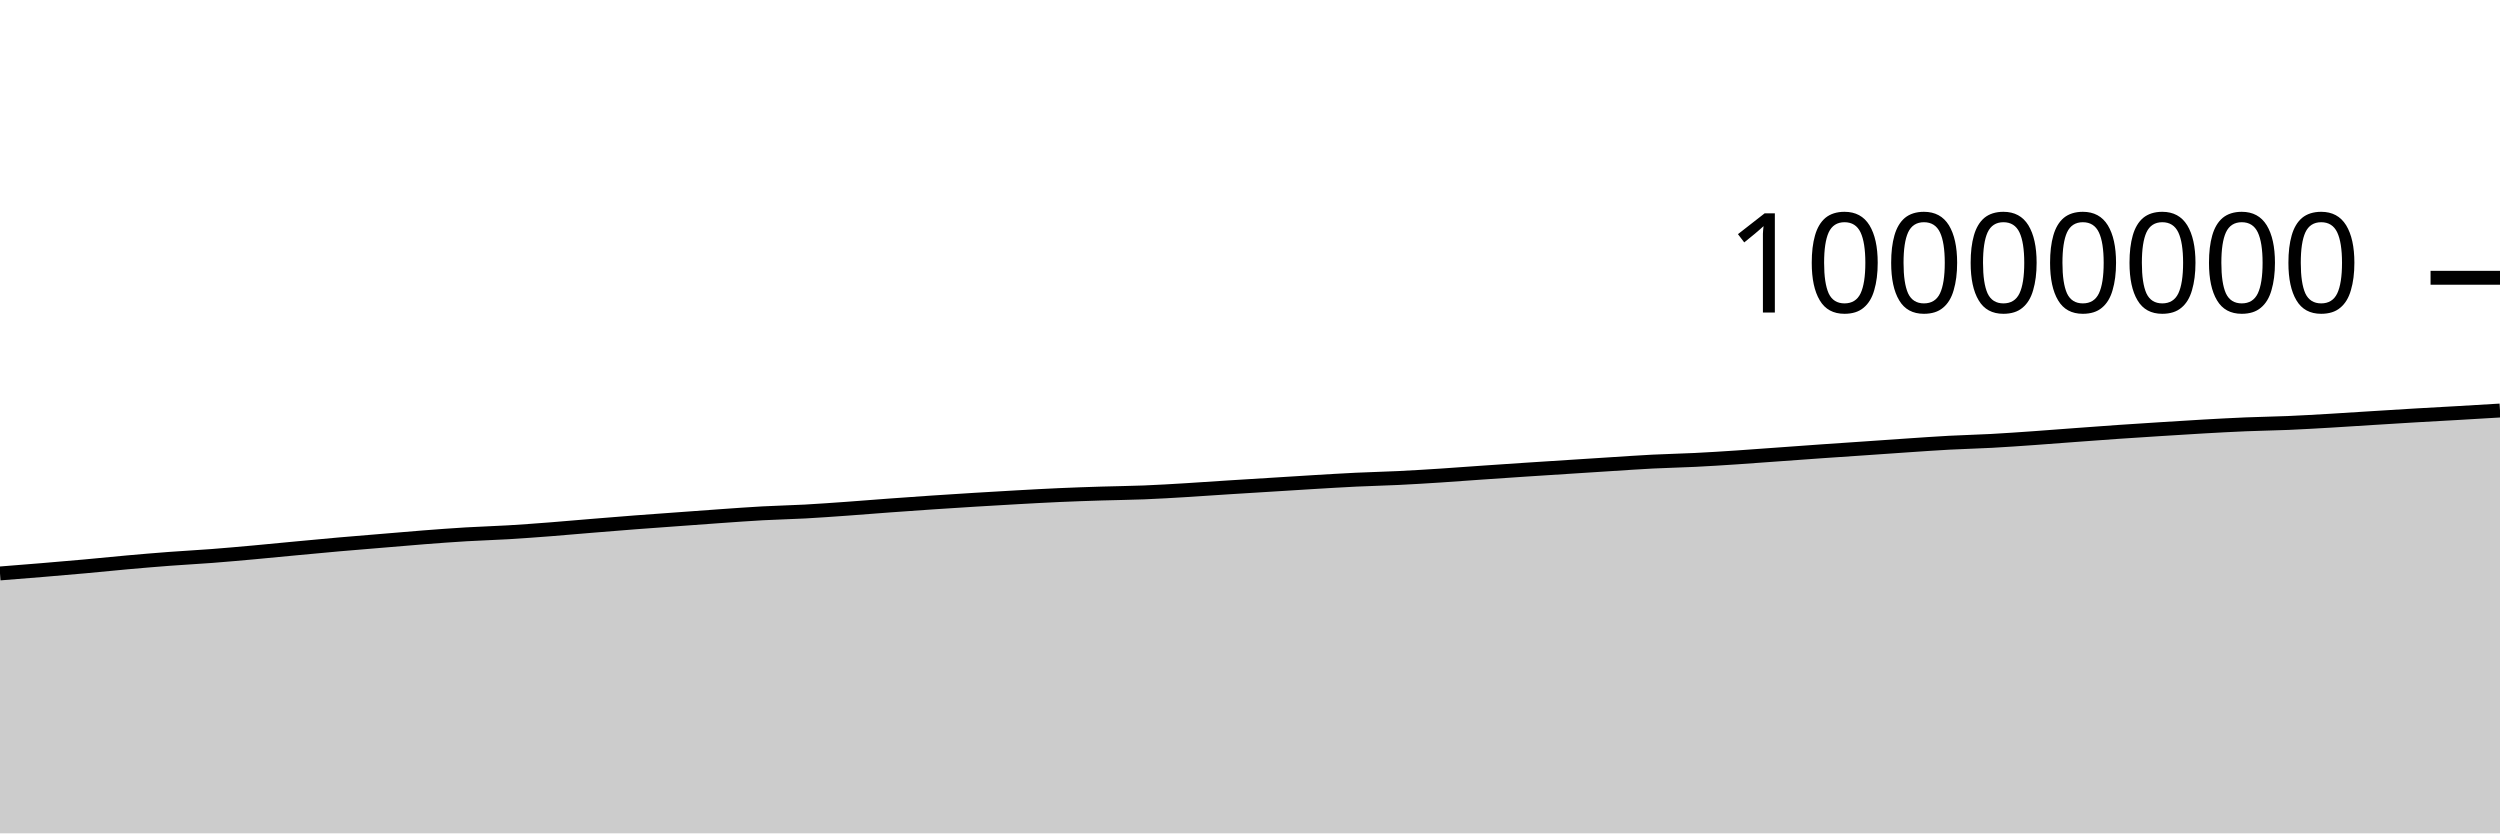
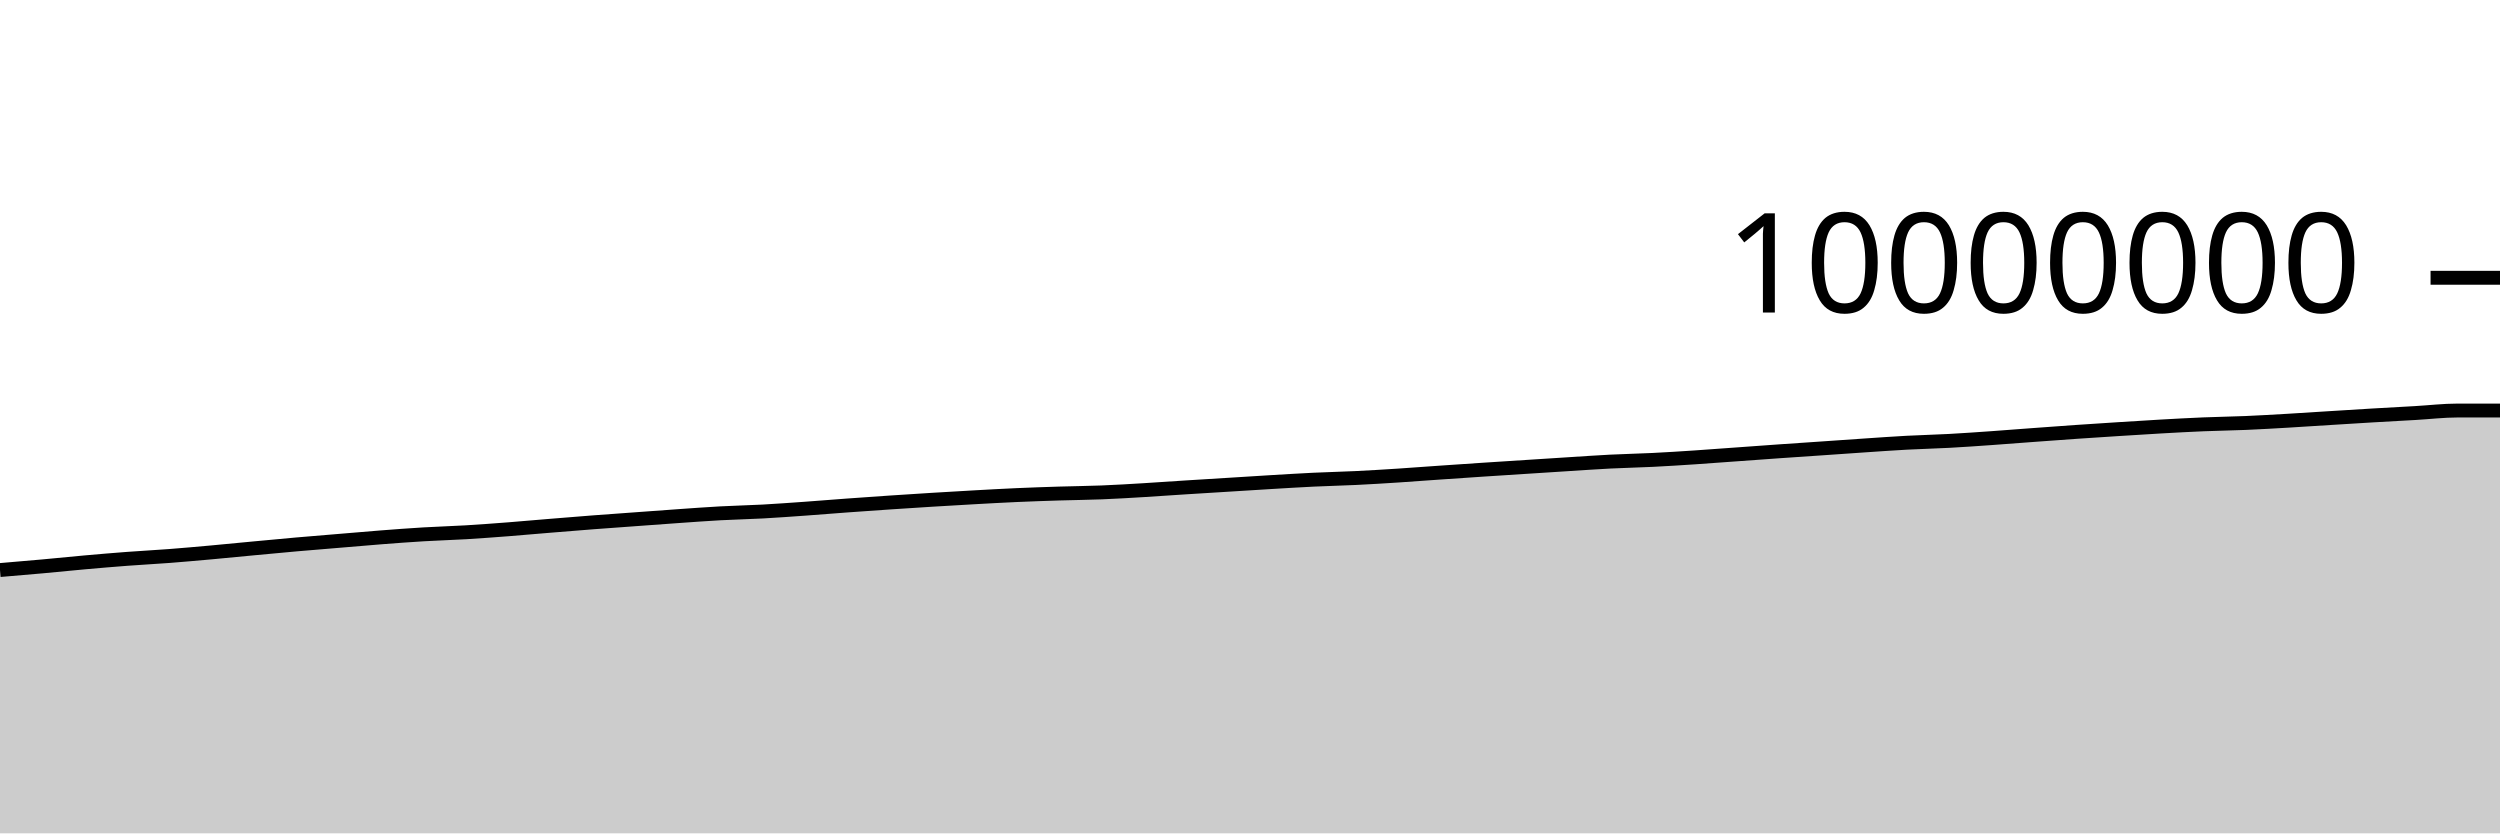
<svg xmlns="http://www.w3.org/2000/svg" viewBox="0 0 180 60">
  <g transform="translate(0,20)">
-     <path class="area" fill="rgba(0, 0, 0, 0.2)" d="M0,21.288C1.017,21.208,2.034,21.127,3.051,21.043C4.068,20.958,5.085,20.872,6.102,20.78C7.119,20.688,8.136,20.582,9.153,20.491C10.169,20.401,11.186,20.313,12.203,20.237C13.22,20.16,14.237,20.109,15.254,20.031C16.271,19.953,17.288,19.861,18.305,19.769C19.322,19.677,20.339,19.574,21.356,19.479C22.373,19.383,23.39,19.287,24.407,19.197C25.424,19.108,26.441,19.027,27.458,18.942C28.475,18.857,29.492,18.766,30.508,18.688C31.525,18.609,32.542,18.533,33.559,18.472C34.576,18.411,35.593,18.384,36.61,18.323C37.627,18.262,38.644,18.185,39.661,18.107C40.678,18.028,41.695,17.935,42.712,17.852C43.729,17.769,44.746,17.685,45.763,17.607C46.78,17.529,47.797,17.458,48.814,17.384C49.831,17.31,50.847,17.233,51.864,17.162C52.881,17.092,53.898,17.014,54.915,16.959C55.932,16.903,56.949,16.884,57.966,16.829C58.983,16.773,60,16.698,61.017,16.626C62.034,16.553,63.051,16.468,64.068,16.394C65.085,16.32,66.102,16.248,67.119,16.179C68.136,16.111,69.153,16.045,70.169,15.983C71.186,15.92,72.203,15.86,73.22,15.804C74.237,15.748,75.254,15.69,76.271,15.645C77.288,15.6,78.305,15.566,79.322,15.534C80.339,15.502,81.356,15.494,82.373,15.453C83.39,15.413,84.407,15.35,85.424,15.289C86.441,15.229,87.458,15.154,88.475,15.089C89.492,15.025,90.508,14.963,91.525,14.9C92.542,14.836,93.559,14.771,94.576,14.71C95.593,14.65,96.61,14.586,97.627,14.537C98.644,14.488,99.661,14.467,100.678,14.417C101.695,14.368,102.712,14.305,103.729,14.239C104.746,14.174,105.763,14.095,106.78,14.024C107.797,13.954,108.814,13.884,109.831,13.817C110.847,13.749,111.864,13.685,112.881,13.62C113.898,13.554,114.915,13.488,115.932,13.424C116.949,13.36,117.966,13.287,118.983,13.235C120,13.183,121.017,13.165,122.034,13.114C123.051,13.064,124.068,12.999,125.085,12.931C126.102,12.864,127.119,12.785,128.136,12.712C129.153,12.639,130.169,12.563,131.186,12.492C132.203,12.421,133.22,12.354,134.237,12.284C135.254,12.214,136.271,12.141,137.288,12.073C138.305,12.005,139.322,11.931,140.339,11.876C141.356,11.822,142.373,11.799,143.39,11.744C144.407,11.689,145.424,11.616,146.441,11.545C147.458,11.474,148.475,11.392,149.492,11.317C150.508,11.242,151.525,11.166,152.542,11.095C153.559,11.025,154.576,10.961,155.593,10.896C156.61,10.832,157.627,10.766,158.644,10.708C159.661,10.651,160.678,10.594,161.695,10.552C162.712,10.509,163.729,10.498,164.746,10.454C165.763,10.411,166.78,10.35,167.797,10.291C168.814,10.232,169.831,10.163,170.847,10.099C171.864,10.036,172.881,9.971,173.898,9.911C174.915,9.851,175.932,9.798,176.949,9.739C177.966,9.68,178.983,9.619,180,9.558L180,40C178.983,40,177.966,40,176.949,40C175.932,40,174.915,40,173.898,40C172.881,40,171.864,40,170.847,40C169.831,40,168.814,40,167.797,40C166.78,40,165.763,40,164.746,40C163.729,40,162.712,40,161.695,40C160.678,40,159.661,40,158.644,40C157.627,40,156.61,40,155.593,40C154.576,40,153.559,40,152.542,40C151.525,40,150.508,40,149.492,40C148.475,40,147.458,40,146.441,40C145.424,40,144.407,40,143.39,40C142.373,40,141.356,40,140.339,40C139.322,40,138.305,40,137.288,40C136.271,40,135.254,40,134.237,40C133.22,40,132.203,40,131.186,40C130.169,40,129.153,40,128.136,40C127.119,40,126.102,40,125.085,40C124.068,40,123.051,40,122.034,40C121.017,40,120,40,118.983,40C117.966,40,116.949,40,115.932,40C114.915,40,113.898,40,112.881,40C111.864,40,110.847,40,109.831,40C108.814,40,107.797,40,106.78,40C105.763,40,104.746,40,103.729,40C102.712,40,101.695,40,100.678,40C99.661,40,98.644,40,97.627,40C96.61,40,95.593,40,94.576,40C93.559,40,92.542,40,91.525,40C90.508,40,89.492,40,88.475,40C87.458,40,86.441,40,85.424,40C84.407,40,83.39,40,82.373,40C81.356,40,80.339,40,79.322,40C78.305,40,77.288,40,76.271,40C75.254,40,74.237,40,73.22,40C72.203,40,71.186,40,70.169,40C69.153,40,68.136,40,67.119,40C66.102,40,65.085,40,64.068,40C63.051,40,62.034,40,61.017,40C60,40,58.983,40,57.966,40C56.949,40,55.932,40,54.915,40C53.898,40,52.881,40,51.864,40C50.847,40,49.831,40,48.814,40C47.797,40,46.78,40,45.763,40C44.746,40,43.729,40,42.712,40C41.695,40,40.678,40,39.661,40C38.644,40,37.627,40,36.61,40C35.593,40,34.576,40,33.559,40C32.542,40,31.525,40,30.508,40C29.492,40,28.475,40,27.458,40C26.441,40,25.424,40,24.407,40C23.39,40,22.373,40,21.356,40C20.339,40,19.322,40,18.305,40C17.288,40,16.271,40,15.254,40C14.237,40,13.22,40,12.203,40C11.186,40,10.169,40,9.153,40C8.136,40,7.119,40,6.102,40C5.085,40,4.068,40,3.051,40C2.034,40,1.017,40,0,40Z" />
-     <path class="line" stroke="black" fill="none" d="M0,21.288C1.017,21.208,2.034,21.127,3.051,21.043C4.068,20.958,5.085,20.872,6.102,20.78C7.119,20.688,8.136,20.582,9.153,20.491C10.169,20.401,11.186,20.313,12.203,20.237C13.22,20.16,14.237,20.109,15.254,20.031C16.271,19.953,17.288,19.861,18.305,19.769C19.322,19.677,20.339,19.574,21.356,19.479C22.373,19.383,23.39,19.287,24.407,19.197C25.424,19.108,26.441,19.027,27.458,18.942C28.475,18.857,29.492,18.766,30.508,18.688C31.525,18.609,32.542,18.533,33.559,18.472C34.576,18.411,35.593,18.384,36.61,18.323C37.627,18.262,38.644,18.185,39.661,18.107C40.678,18.028,41.695,17.935,42.712,17.852C43.729,17.769,44.746,17.685,45.763,17.607C46.78,17.529,47.797,17.458,48.814,17.384C49.831,17.31,50.847,17.233,51.864,17.162C52.881,17.092,53.898,17.014,54.915,16.959C55.932,16.903,56.949,16.884,57.966,16.829C58.983,16.773,60,16.698,61.017,16.626C62.034,16.553,63.051,16.468,64.068,16.394C65.085,16.32,66.102,16.248,67.119,16.179C68.136,16.111,69.153,16.045,70.169,15.983C71.186,15.92,72.203,15.86,73.22,15.804C74.237,15.748,75.254,15.69,76.271,15.645C77.288,15.6,78.305,15.566,79.322,15.534C80.339,15.502,81.356,15.494,82.373,15.453C83.39,15.413,84.407,15.35,85.424,15.289C86.441,15.229,87.458,15.154,88.475,15.089C89.492,15.025,90.508,14.963,91.525,14.9C92.542,14.836,93.559,14.771,94.576,14.71C95.593,14.65,96.61,14.586,97.627,14.537C98.644,14.488,99.661,14.467,100.678,14.417C101.695,14.368,102.712,14.305,103.729,14.239C104.746,14.174,105.763,14.095,106.78,14.024C107.797,13.954,108.814,13.884,109.831,13.817C110.847,13.749,111.864,13.685,112.881,13.62C113.898,13.554,114.915,13.488,115.932,13.424C116.949,13.36,117.966,13.287,118.983,13.235C120,13.183,121.017,13.165,122.034,13.114C123.051,13.064,124.068,12.999,125.085,12.931C126.102,12.864,127.119,12.785,128.136,12.712C129.153,12.639,130.169,12.563,131.186,12.492C132.203,12.421,133.22,12.354,134.237,12.284C135.254,12.214,136.271,12.141,137.288,12.073C138.305,12.005,139.322,11.931,140.339,11.876C141.356,11.822,142.373,11.799,143.39,11.744C144.407,11.689,145.424,11.616,146.441,11.545C147.458,11.474,148.475,11.392,149.492,11.317C150.508,11.242,151.525,11.166,152.542,11.095C153.559,11.025,154.576,10.961,155.593,10.896C156.61,10.832,157.627,10.766,158.644,10.708C159.661,10.651,160.678,10.594,161.695,10.552C162.712,10.509,163.729,10.498,164.746,10.454C165.763,10.411,166.78,10.35,167.797,10.291C168.814,10.232,169.831,10.163,170.847,10.099C171.864,10.036,172.881,9.971,173.898,9.911C174.915,9.851,175.932,9.798,176.949,9.739C177.966,9.68,178.983,9.619,180,9.558" />
+     <path class="area" fill="rgba(0, 0, 0, 0.2)" d="M0,21.043C1.017,20.957,2.034,20.872,3.051,20.78C4.068,20.688,5.085,20.582,6.102,20.491C7.119,20.401,8.136,20.313,9.153,20.237C10.169,20.16,11.186,20.109,12.203,20.031C13.22,19.953,14.237,19.861,15.254,19.769C16.271,19.677,17.288,19.574,18.305,19.479C19.322,19.384,20.339,19.287,21.356,19.197C22.373,19.108,23.39,19.027,24.407,18.942C25.424,18.857,26.441,18.766,27.458,18.688C28.475,18.609,29.492,18.533,30.508,18.472C31.525,18.411,32.542,18.384,33.559,18.323C34.576,18.262,35.593,18.185,36.61,18.107C37.627,18.028,38.644,17.935,39.661,17.852C40.678,17.769,41.695,17.685,42.712,17.607C43.729,17.529,44.746,17.458,45.763,17.384C46.78,17.31,47.797,17.233,48.814,17.162C49.831,17.092,50.847,17.014,51.864,16.959C52.881,16.903,53.898,16.884,54.915,16.829C55.932,16.773,56.949,16.698,57.966,16.626C58.983,16.553,60,16.468,61.017,16.394C62.034,16.32,63.051,16.248,64.068,16.18C65.085,16.111,66.102,16.045,67.119,15.983C68.136,15.92,69.153,15.86,70.169,15.804C71.186,15.748,72.203,15.69,73.22,15.645C74.237,15.6,75.254,15.566,76.271,15.534C77.288,15.502,78.305,15.494,79.322,15.453C80.339,15.413,81.356,15.35,82.373,15.289C83.39,15.229,84.407,15.154,85.424,15.089C86.441,15.025,87.458,14.963,88.475,14.9C89.492,14.836,90.508,14.771,91.525,14.71C92.542,14.65,93.559,14.586,94.576,14.537C95.593,14.488,96.61,14.467,97.627,14.417C98.644,14.368,99.661,14.305,100.678,14.239C101.695,14.174,102.712,14.095,103.729,14.024C104.746,13.954,105.763,13.884,106.78,13.817C107.797,13.749,108.814,13.685,109.831,13.62C110.847,13.554,111.864,13.488,112.881,13.424C113.898,13.36,114.915,13.287,115.932,13.235C116.949,13.183,117.966,13.165,118.983,13.114C120,13.064,121.017,12.999,122.034,12.931C123.051,12.864,124.068,12.785,125.085,12.712C126.102,12.639,127.119,12.563,128.136,12.492C129.153,12.421,130.169,12.354,131.186,12.284C132.203,12.214,133.22,12.141,134.237,12.073C135.254,12.005,136.271,11.931,137.288,11.876C138.305,11.822,139.322,11.799,140.339,11.744C141.356,11.689,142.373,11.616,143.39,11.545C144.407,11.474,145.424,11.392,146.441,11.317C147.458,11.242,148.475,11.166,149.492,11.096C150.508,11.025,151.525,10.961,152.542,10.896C153.559,10.832,154.576,10.766,155.593,10.708C156.61,10.651,157.627,10.594,158.644,10.552C159.661,10.509,160.678,10.498,161.695,10.454C162.712,10.411,163.729,10.35,164.746,10.291C165.763,10.232,166.78,10.163,167.797,10.099C168.814,10.036,169.831,9.971,170.847,9.911C171.864,9.851,172.881,9.798,173.898,9.739C174.915,9.68,175.932,9.558,176.949,9.558C177.966,9.557,178.983,9.557,180,9.557L180,40C178.983,40,177.966,40,176.949,40C175.932,40,174.915,40,173.898,40C172.881,40,171.864,40,170.847,40C169.831,40,168.814,40,167.797,40C166.78,40,165.763,40,164.746,40C163.729,40,162.712,40,161.695,40C160.678,40,159.661,40,158.644,40C157.627,40,156.61,40,155.593,40C154.576,40,153.559,40,152.542,40C151.525,40,150.508,40,149.492,40C148.475,40,147.458,40,146.441,40C145.424,40,144.407,40,143.39,40C142.373,40,141.356,40,140.339,40C139.322,40,138.305,40,137.288,40C136.271,40,135.254,40,134.237,40C133.22,40,132.203,40,131.186,40C130.169,40,129.153,40,128.136,40C127.119,40,126.102,40,125.085,40C124.068,40,123.051,40,122.034,40C121.017,40,120,40,118.983,40C117.966,40,116.949,40,115.932,40C114.915,40,113.898,40,112.881,40C111.864,40,110.847,40,109.831,40C108.814,40,107.797,40,106.78,40C105.763,40,104.746,40,103.729,40C102.712,40,101.695,40,100.678,40C99.661,40,98.644,40,97.627,40C96.61,40,95.593,40,94.576,40C93.559,40,92.542,40,91.525,40C90.508,40,89.492,40,88.475,40C87.458,40,86.441,40,85.424,40C84.407,40,83.39,40,82.373,40C81.356,40,80.339,40,79.322,40C78.305,40,77.288,40,76.271,40C75.254,40,74.237,40,73.22,40C72.203,40,71.186,40,70.169,40C69.153,40,68.136,40,67.119,40C66.102,40,65.085,40,64.068,40C63.051,40,62.034,40,61.017,40C60,40,58.983,40,57.966,40C56.949,40,55.932,40,54.915,40C53.898,40,52.881,40,51.864,40C50.847,40,49.831,40,48.814,40C47.797,40,46.78,40,45.763,40C44.746,40,43.729,40,42.712,40C41.695,40,40.678,40,39.661,40C38.644,40,37.627,40,36.61,40C35.593,40,34.576,40,33.559,40C32.542,40,31.525,40,30.508,40C29.492,40,28.475,40,27.458,40C26.441,40,25.424,40,24.407,40C23.39,40,22.373,40,21.356,40C20.339,40,19.322,40,18.305,40C17.288,40,16.271,40,15.254,40C14.237,40,13.22,40,12.203,40C11.186,40,10.169,40,9.153,40C8.136,40,7.119,40,6.102,40C5.085,40,4.068,40,3.051,40C2.034,40,1.017,40,0,40Z" />
+     <path class="line" stroke="black" fill="none" d="M0,21.043C1.017,20.957,2.034,20.872,3.051,20.78C4.068,20.688,5.085,20.582,6.102,20.491C7.119,20.401,8.136,20.313,9.153,20.237C10.169,20.16,11.186,20.109,12.203,20.031C13.22,19.953,14.237,19.861,15.254,19.769C16.271,19.677,17.288,19.574,18.305,19.479C19.322,19.384,20.339,19.287,21.356,19.197C22.373,19.108,23.39,19.027,24.407,18.942C25.424,18.857,26.441,18.766,27.458,18.688C28.475,18.609,29.492,18.533,30.508,18.472C31.525,18.411,32.542,18.384,33.559,18.323C34.576,18.262,35.593,18.185,36.61,18.107C37.627,18.028,38.644,17.935,39.661,17.852C40.678,17.769,41.695,17.685,42.712,17.607C43.729,17.529,44.746,17.458,45.763,17.384C46.78,17.31,47.797,17.233,48.814,17.162C49.831,17.092,50.847,17.014,51.864,16.959C52.881,16.903,53.898,16.884,54.915,16.829C55.932,16.773,56.949,16.698,57.966,16.626C58.983,16.553,60,16.468,61.017,16.394C62.034,16.32,63.051,16.248,64.068,16.18C65.085,16.111,66.102,16.045,67.119,15.983C68.136,15.92,69.153,15.86,70.169,15.804C71.186,15.748,72.203,15.69,73.22,15.645C74.237,15.6,75.254,15.566,76.271,15.534C77.288,15.502,78.305,15.494,79.322,15.453C80.339,15.413,81.356,15.35,82.373,15.289C83.39,15.229,84.407,15.154,85.424,15.089C86.441,15.025,87.458,14.963,88.475,14.9C89.492,14.836,90.508,14.771,91.525,14.71C92.542,14.65,93.559,14.586,94.576,14.537C95.593,14.488,96.61,14.467,97.627,14.417C98.644,14.368,99.661,14.305,100.678,14.239C101.695,14.174,102.712,14.095,103.729,14.024C104.746,13.954,105.763,13.884,106.78,13.817C107.797,13.749,108.814,13.685,109.831,13.62C110.847,13.554,111.864,13.488,112.881,13.424C113.898,13.36,114.915,13.287,115.932,13.235C116.949,13.183,117.966,13.165,118.983,13.114C120,13.064,121.017,12.999,122.034,12.931C123.051,12.864,124.068,12.785,125.085,12.712C126.102,12.639,127.119,12.563,128.136,12.492C129.153,12.421,130.169,12.354,131.186,12.284C132.203,12.214,133.22,12.141,134.237,12.073C135.254,12.005,136.271,11.931,137.288,11.876C138.305,11.822,139.322,11.799,140.339,11.744C141.356,11.689,142.373,11.616,143.39,11.545C144.407,11.474,145.424,11.392,146.441,11.317C147.458,11.242,148.475,11.166,149.492,11.096C150.508,11.025,151.525,10.961,152.542,10.896C153.559,10.832,154.576,10.766,155.593,10.708C156.61,10.651,157.627,10.594,158.644,10.552C159.661,10.509,160.678,10.498,161.695,10.454C162.712,10.411,163.729,10.35,164.746,10.291C165.763,10.232,166.78,10.163,167.797,10.099C168.814,10.036,169.831,9.971,170.847,9.911C171.864,9.851,172.881,9.798,173.898,9.739C174.915,9.68,175.932,9.558,176.949,9.558C177.966,9.557,178.983,9.557,180,9.557" />
    <path class="axis-ceiling" stroke-width="1" stroke="black" fill="none" d="M175,0L180,0" />
    <text class="axis-ceiling-label" font-family="sans-serif" text-anchor="end" font-size="10px" x="170" y="2.5">10000000</text>
  </g>
</svg>
